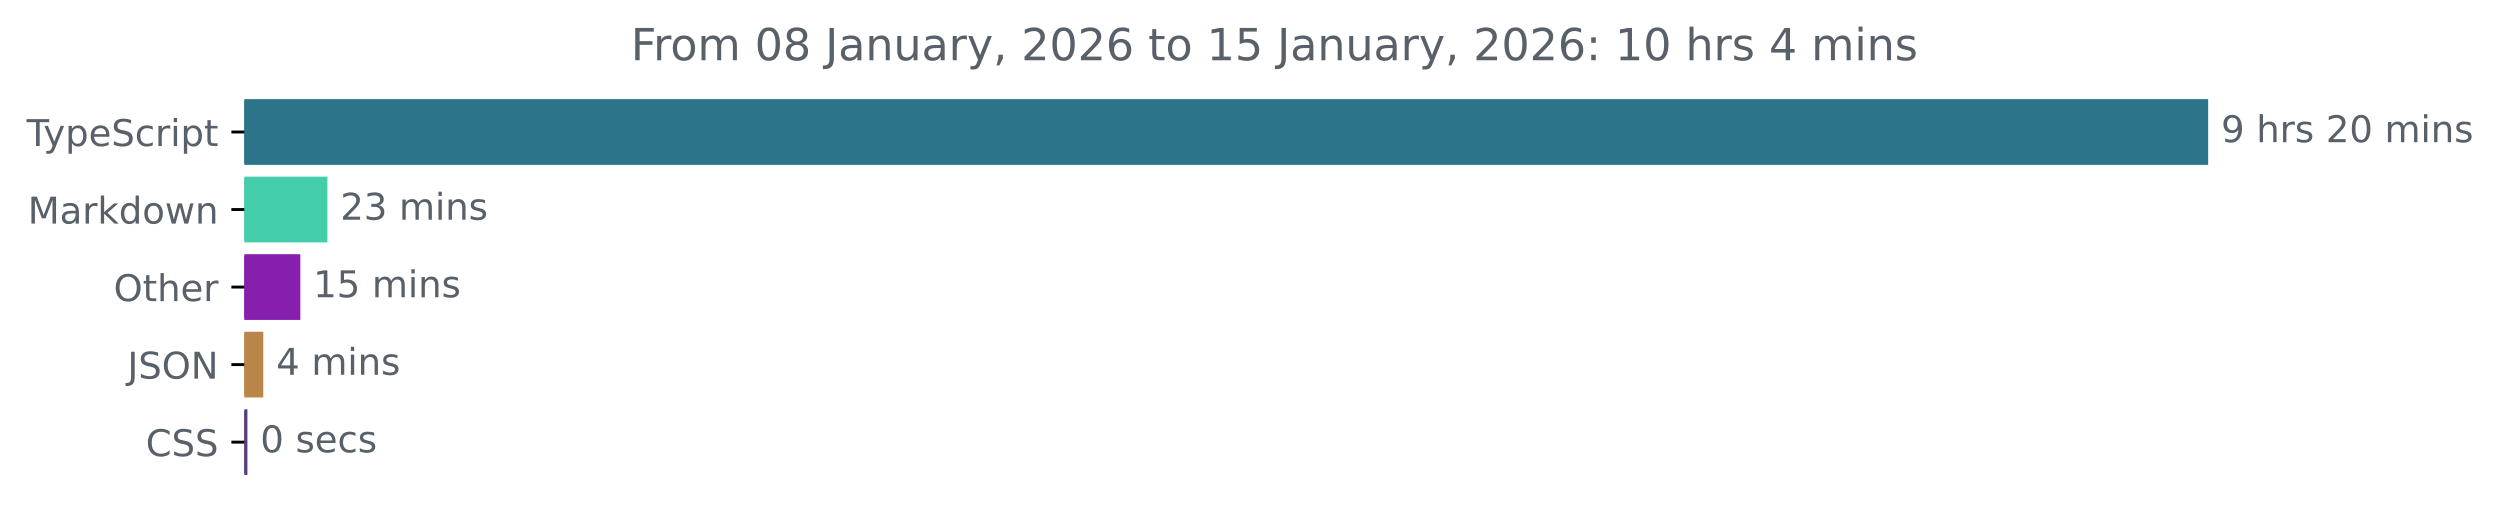
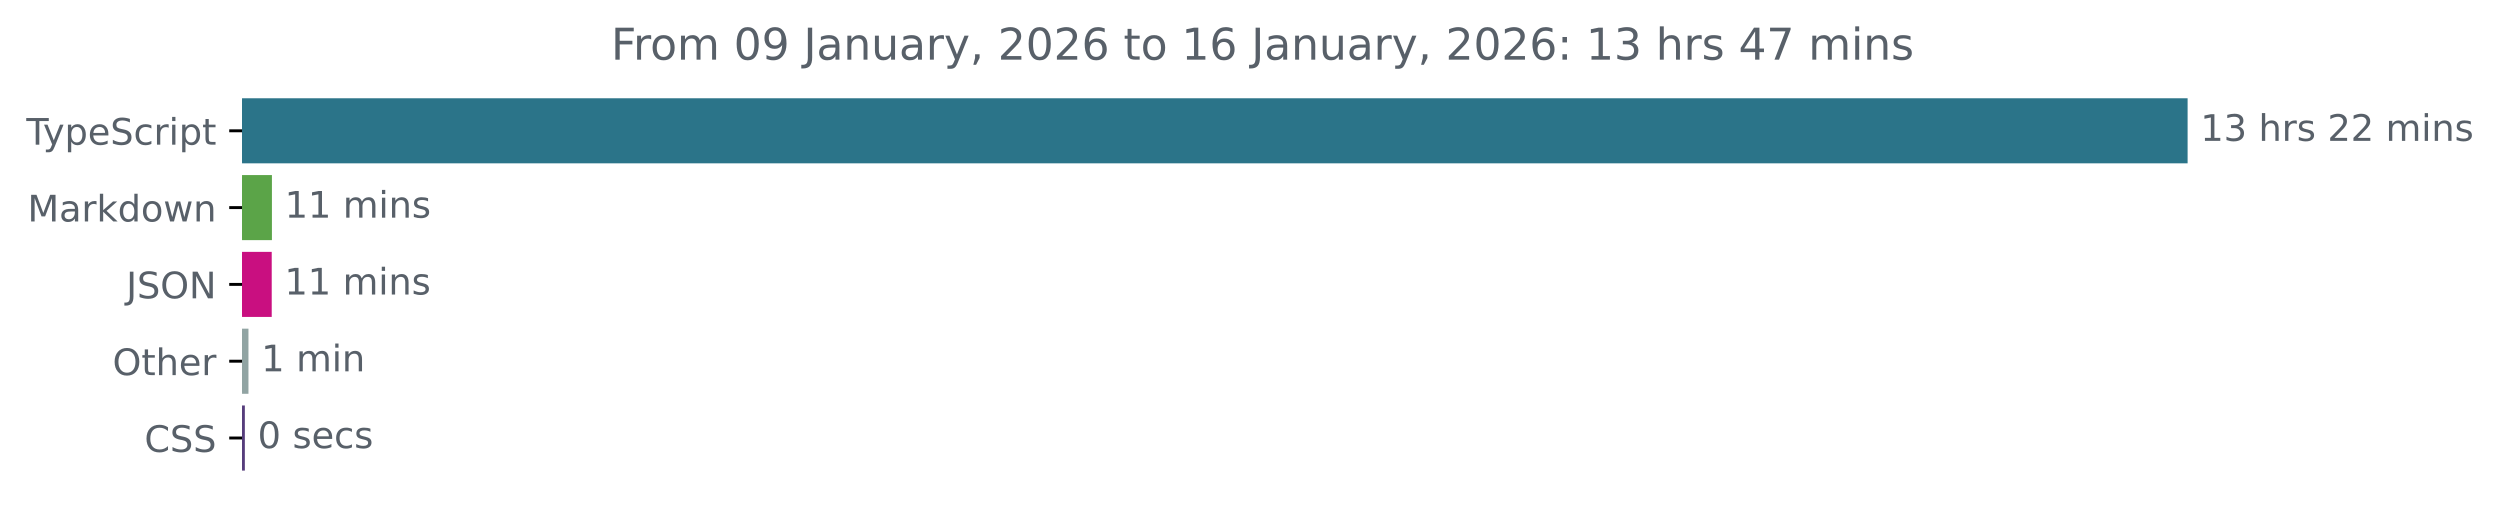
- <svg xmlns="http://www.w3.org/2000/svg" xmlns:xlink="http://www.w3.org/1999/xlink" width="677.144pt" height="140.398pt" viewBox="0 0 677.144 140.398" version="1.1">
+ <svg xmlns="http://www.w3.org/2000/svg" xmlns:xlink="http://www.w3.org/1999/xlink" width="683.507pt" height="140.398pt" viewBox="0 0 683.507 140.398" version="1.1">
  <defs>
    <style type="text/css">*{stroke-linejoin: round; stroke-linecap: butt}</style>
  </defs>
  <g id="figure_1">
    <g id="patch_1">
-       <path d="M -0 140.398  L 677.144 140.398  L 677.144 0  L -0 0  L -0 140.398  z " style="fill: none" />
+       <path d="M -0 140.398  L 683.507 140.398  L 683.507 0  L -0 0  L -0 140.398  z " style="fill: none" />
    </g>
    <g id="axes_1">
      <g id="patch_2">
-         <path d="M 66.17 27.358  L 597.599 27.358  L 597.599 44.158  L 66.17 44.158  z " clip-path="url(#p4a5caf6774)" style="fill: #2b7489; stroke: #2b7489; stroke-linejoin: miter" />
+         <path d="M 66.17 27.358  L 597.599 27.358  L 597.599 44.158  L 66.17 44.158  z " clip-path="url(#p4319918d3e)" style="fill: #2b7489; stroke: #2b7489; stroke-linejoin: miter" />
      </g>
      <g id="patch_3">
-         <path d="M 66.17 48.358  L 88.179 48.358  L 88.179 65.158  L 66.17 65.158  z " clip-path="url(#p4a5caf6774)" style="fill: #43cda8; stroke: #43cda8; stroke-linejoin: miter" />
+         <path d="M 66.17 48.358  L 73.845 48.358  L 73.845 65.158  L 66.17 65.158  z " clip-path="url(#p4319918d3e)" style="fill: #5ba448; stroke: #5ba448; stroke-linejoin: miter" />
      </g>
      <g id="patch_4">
-         <path d="M 66.17 69.358  L 80.843 69.358  L 80.843 86.158  L 66.17 86.158  z " clip-path="url(#p4a5caf6774)" style="fill: #861fad; stroke: #861fad; stroke-linejoin: miter" />
+         <path d="M 66.17 69.358  L 73.79 69.358  L 73.79 86.158  L 66.17 86.158  z " clip-path="url(#p4319918d3e)" style="fill: #c90f80; stroke: #c90f80; stroke-linejoin: miter" />
      </g>
      <g id="patch_5">
-         <path d="M 66.17 90.358  L 70.813 90.358  L 70.813 107.158  L 66.17 107.158  z " clip-path="url(#p4a5caf6774)" style="fill: #b98549; stroke: #b98549; stroke-linejoin: miter" />
+         <path d="M 66.17 90.358  L 67.431 90.358  L 67.431 107.158  L 66.17 107.158  z " clip-path="url(#p4319918d3e)" style="fill: #91a4a3; stroke: #91a4a3; stroke-linejoin: miter" />
      </g>
      <g id="patch_6">
-         <path d="M 66.17 111.358  L 66.514 111.358  L 66.514 128.158  L 66.17 128.158  z " clip-path="url(#p4a5caf6774)" style="fill: #563d7c; stroke: #563d7c; stroke-linejoin: miter" />
+         <path d="M 66.17 111.358  L 66.444 111.358  L 66.444 128.158  L 66.17 128.158  z " clip-path="url(#p4319918d3e)" style="fill: #563d7c; stroke: #563d7c; stroke-linejoin: miter" />
      </g>
      <g id="matplotlib.axis_1" />
      <g id="matplotlib.axis_2">
        <g id="ytick_1">
          <g id="line2d_1">
            <defs>
-               <path id="mcfdf04761e" d="M 0 0  L -3.5 0  " style="stroke: #000000; stroke-width: 0.8" />
+               <path id="m3bb04e8f81" d="M 0 0  L -3.5 0  " style="stroke: #000000; stroke-width: 0.8" />
            </defs>
            <g>
-               <use xlink:href="#mcfdf04761e" x="66.17" y="35.758" style="stroke: #000000; stroke-width: 0.8" />
+               <use xlink:href="#m3bb04e8f81" x="66.17" y="35.758" style="stroke: #000000; stroke-width: 0.8" />
            </g>
          </g>
          <g id="text_1">
            <g style="fill: #586069" transform="translate(7.2 39.55734) scale(0.1 -0.1)">
              <defs>
                <path id="DejaVuSans-54" d="M -19 4666  L 3928 4666  L 3928 4134  L 2272 4134  L 2272 0  L 1638 0  L 1638 4134  L -19 4134  L -19 4666  z " transform="scale(0.015625)" />
                <path id="DejaVuSans-79" d="M 2059 -325  Q 1816 -950 1584 -1140  Q 1353 -1331 966 -1331  L 506 -1331  L 506 -850  L 844 -850  Q 1081 -850 1212 -737  Q 1344 -625 1503 -206  L 1606 56  L 191 3500  L 800 3500  L 1894 763  L 2988 3500  L 3597 3500  L 2059 -325  z " transform="scale(0.015625)" />
                <path id="DejaVuSans-70" d="M 1159 525  L 1159 -1331  L 581 -1331  L 581 3500  L 1159 3500  L 1159 2969  Q 1341 3281 1617 3432  Q 1894 3584 2278 3584  Q 2916 3584 3314 3078  Q 3713 2572 3713 1747  Q 3713 922 3314 415  Q 2916 -91 2278 -91  Q 1894 -91 1617 61  Q 1341 213 1159 525  z M 3116 1747  Q 3116 2381 2855 2742  Q 2594 3103 2138 3103  Q 1681 3103 1420 2742  Q 1159 2381 1159 1747  Q 1159 1113 1420 752  Q 1681 391 2138 391  Q 2594 391 2855 752  Q 3116 1113 3116 1747  z " transform="scale(0.015625)" />
                <path id="DejaVuSans-65" d="M 3597 1894  L 3597 1613  L 953 1613  Q 991 1019 1311 708  Q 1631 397 2203 397  Q 2534 397 2845 478  Q 3156 559 3463 722  L 3463 178  Q 3153 47 2828 -22  Q 2503 -91 2169 -91  Q 1331 -91 842 396  Q 353 884 353 1716  Q 353 2575 817 3079  Q 1281 3584 2069 3584  Q 2775 3584 3186 3129  Q 3597 2675 3597 1894  z M 3022 2063  Q 3016 2534 2758 2815  Q 2500 3097 2075 3097  Q 1594 3097 1305 2825  Q 1016 2553 972 2059  L 3022 2063  z " transform="scale(0.015625)" />
                <path id="DejaVuSans-53" d="M 3425 4513  L 3425 3897  Q 3066 4069 2747 4153  Q 2428 4238 2131 4238  Q 1616 4238 1336 4038  Q 1056 3838 1056 3469  Q 1056 3159 1242 3001  Q 1428 2844 1947 2747  L 2328 2669  Q 3034 2534 3370 2195  Q 3706 1856 3706 1288  Q 3706 609 3251 259  Q 2797 -91 1919 -91  Q 1588 -91 1214 -16  Q 841 59 441 206  L 441 856  Q 825 641 1194 531  Q 1563 422 1919 422  Q 2459 422 2753 634  Q 3047 847 3047 1241  Q 3047 1584 2836 1778  Q 2625 1972 2144 2069  L 1759 2144  Q 1053 2284 737 2584  Q 422 2884 422 3419  Q 422 4038 858 4394  Q 1294 4750 2059 4750  Q 2388 4750 2728 4690  Q 3069 4631 3425 4513  z " transform="scale(0.015625)" />
                <path id="DejaVuSans-63" d="M 3122 3366  L 3122 2828  Q 2878 2963 2633 3030  Q 2388 3097 2138 3097  Q 1578 3097 1268 2742  Q 959 2388 959 1747  Q 959 1106 1268 751  Q 1578 397 2138 397  Q 2388 397 2633 464  Q 2878 531 3122 666  L 3122 134  Q 2881 22 2623 -34  Q 2366 -91 2075 -91  Q 1284 -91 818 406  Q 353 903 353 1747  Q 353 2603 823 3093  Q 1294 3584 2113 3584  Q 2378 3584 2631 3529  Q 2884 3475 3122 3366  z " transform="scale(0.015625)" />
                <path id="DejaVuSans-72" d="M 2631 2963  Q 2534 3019 2420 3045  Q 2306 3072 2169 3072  Q 1681 3072 1420 2755  Q 1159 2438 1159 1844  L 1159 0  L 581 0  L 581 3500  L 1159 3500  L 1159 2956  Q 1341 3275 1631 3429  Q 1922 3584 2338 3584  Q 2397 3584 2469 3576  Q 2541 3569 2628 3553  L 2631 2963  z " transform="scale(0.015625)" />
                <path id="DejaVuSans-69" d="M 603 3500  L 1178 3500  L 1178 0  L 603 0  L 603 3500  z M 603 4863  L 1178 4863  L 1178 4134  L 603 4134  L 603 4863  z " transform="scale(0.015625)" />
                <path id="DejaVuSans-74" d="M 1172 4494  L 1172 3500  L 2356 3500  L 2356 3053  L 1172 3053  L 1172 1153  Q 1172 725 1289 603  Q 1406 481 1766 481  L 2356 481  L 2356 0  L 1766 0  Q 1100 0 847 248  Q 594 497 594 1153  L 594 3053  L 172 3053  L 172 3500  L 594 3500  L 594 4494  L 1172 4494  z " transform="scale(0.015625)" />
              </defs>
              <use xlink:href="#DejaVuSans-54" />
              <use xlink:href="#DejaVuSans-79" x="45.459" />
              <use xlink:href="#DejaVuSans-70" x="104.639" />
              <use xlink:href="#DejaVuSans-65" x="168.115" />
              <use xlink:href="#DejaVuSans-53" x="229.639" />
              <use xlink:href="#DejaVuSans-63" x="293.115" />
              <use xlink:href="#DejaVuSans-72" x="348.096" />
              <use xlink:href="#DejaVuSans-69" x="389.209" />
              <use xlink:href="#DejaVuSans-70" x="416.992" />
              <use xlink:href="#DejaVuSans-74" x="480.469" />
            </g>
          </g>
        </g>
        <g id="ytick_2">
          <g id="line2d_2">
            <g>
-               <use xlink:href="#mcfdf04761e" x="66.17" y="56.758" style="stroke: #000000; stroke-width: 0.8" />
+               <use xlink:href="#m3bb04e8f81" x="66.17" y="56.758" style="stroke: #000000; stroke-width: 0.8" />
            </g>
          </g>
          <g id="text_2">
            <g style="fill: #586069" transform="translate(7.529688 60.55734) scale(0.1 -0.1)">
              <defs>
                <path id="DejaVuSans-4d" d="M 628 4666  L 1569 4666  L 2759 1491  L 3956 4666  L 4897 4666  L 4897 0  L 4281 0  L 4281 4097  L 3078 897  L 2444 897  L 1241 4097  L 1241 0  L 628 0  L 628 4666  z " transform="scale(0.015625)" />
                <path id="DejaVuSans-61" d="M 2194 1759  Q 1497 1759 1228 1600  Q 959 1441 959 1056  Q 959 750 1161 570  Q 1363 391 1709 391  Q 2188 391 2477 730  Q 2766 1069 2766 1631  L 2766 1759  L 2194 1759  z M 3341 1997  L 3341 0  L 2766 0  L 2766 531  Q 2569 213 2275 61  Q 1981 -91 1556 -91  Q 1019 -91 701 211  Q 384 513 384 1019  Q 384 1609 779 1909  Q 1175 2209 1959 2209  L 2766 2209  L 2766 2266  Q 2766 2663 2505 2880  Q 2244 3097 1772 3097  Q 1472 3097 1187 3025  Q 903 2953 641 2809  L 641 3341  Q 956 3463 1253 3523  Q 1550 3584 1831 3584  Q 2591 3584 2966 3190  Q 3341 2797 3341 1997  z " transform="scale(0.015625)" />
                <path id="DejaVuSans-6b" d="M 581 4863  L 1159 4863  L 1159 1991  L 2875 3500  L 3609 3500  L 1753 1863  L 3688 0  L 2938 0  L 1159 1709  L 1159 0  L 581 0  L 581 4863  z " transform="scale(0.015625)" />
                <path id="DejaVuSans-64" d="M 2906 2969  L 2906 4863  L 3481 4863  L 3481 0  L 2906 0  L 2906 525  Q 2725 213 2448 61  Q 2172 -91 1784 -91  Q 1150 -91 751 415  Q 353 922 353 1747  Q 353 2572 751 3078  Q 1150 3584 1784 3584  Q 2172 3584 2448 3432  Q 2725 3281 2906 2969  z M 947 1747  Q 947 1113 1208 752  Q 1469 391 1925 391  Q 2381 391 2643 752  Q 2906 1113 2906 1747  Q 2906 2381 2643 2742  Q 2381 3103 1925 3103  Q 1469 3103 1208 2742  Q 947 2381 947 1747  z " transform="scale(0.015625)" />
                <path id="DejaVuSans-6f" d="M 1959 3097  Q 1497 3097 1228 2736  Q 959 2375 959 1747  Q 959 1119 1226 758  Q 1494 397 1959 397  Q 2419 397 2687 759  Q 2956 1122 2956 1747  Q 2956 2369 2687 2733  Q 2419 3097 1959 3097  z M 1959 3584  Q 2709 3584 3137 3096  Q 3566 2609 3566 1747  Q 3566 888 3137 398  Q 2709 -91 1959 -91  Q 1206 -91 779 398  Q 353 888 353 1747  Q 353 2609 779 3096  Q 1206 3584 1959 3584  z " transform="scale(0.015625)" />
                <path id="DejaVuSans-77" d="M 269 3500  L 844 3500  L 1563 769  L 2278 3500  L 2956 3500  L 3675 769  L 4391 3500  L 4966 3500  L 4050 0  L 3372 0  L 2619 2869  L 1863 0  L 1184 0  L 269 3500  z " transform="scale(0.015625)" />
                <path id="DejaVuSans-6e" d="M 3513 2113  L 3513 0  L 2938 0  L 2938 2094  Q 2938 2591 2744 2837  Q 2550 3084 2163 3084  Q 1697 3084 1428 2787  Q 1159 2491 1159 1978  L 1159 0  L 581 0  L 581 3500  L 1159 3500  L 1159 2956  Q 1366 3272 1645 3428  Q 1925 3584 2291 3584  Q 2894 3584 3203 3211  Q 3513 2838 3513 2113  z " transform="scale(0.015625)" />
              </defs>
              <use xlink:href="#DejaVuSans-4d" />
              <use xlink:href="#DejaVuSans-61" x="86.279" />
              <use xlink:href="#DejaVuSans-72" x="147.559" />
              <use xlink:href="#DejaVuSans-6b" x="188.672" />
              <use xlink:href="#DejaVuSans-64" x="246.582" />
              <use xlink:href="#DejaVuSans-6f" x="310.059" />
              <use xlink:href="#DejaVuSans-77" x="371.24" />
              <use xlink:href="#DejaVuSans-6e" x="453.027" />
            </g>
          </g>
        </g>
        <g id="ytick_3">
          <g id="line2d_3">
            <g>
-               <use xlink:href="#mcfdf04761e" x="66.17" y="77.758" style="stroke: #000000; stroke-width: 0.8" />
+               <use xlink:href="#m3bb04e8f81" x="66.17" y="77.758" style="stroke: #000000; stroke-width: 0.8" />
            </g>
          </g>
          <g id="text_3">
-             <g style="fill: #586069" transform="translate(30.77656 81.55734) scale(0.1 -0.1)">
-               <defs>
+             <g style="fill: #586069" transform="translate(34.51875 81.55734) scale(0.1 -0.1)">
+               <defs>
+                 <path id="DejaVuSans-4a" d="M 628 4666  L 1259 4666  L 1259 325  Q 1259 -519 939 -900  Q 619 -1281 -91 -1281  L -331 -1281  L -331 -750  L -134 -750  Q 284 -750 456 -515  Q 628 -281 628 325  L 628 4666  z " transform="scale(0.015625)" />
                <path id="DejaVuSans-4f" d="M 2522 4238  Q 1834 4238 1429 3725  Q 1025 3213 1025 2328  Q 1025 1447 1429 934  Q 1834 422 2522 422  Q 3209 422 3611 934  Q 4013 1447 4013 2328  Q 4013 3213 3611 3725  Q 3209 4238 2522 4238  z M 2522 4750  Q 3503 4750 4090 4092  Q 4678 3434 4678 2328  Q 4678 1225 4090 567  Q 3503 -91 2522 -91  Q 1538 -91 948 565  Q 359 1222 359 2328  Q 359 3434 948 4092  Q 1538 4750 2522 4750  z " transform="scale(0.015625)" />
+                 <path id="DejaVuSans-4e" d="M 628 4666  L 1478 4666  L 3547 763  L 3547 4666  L 4159 4666  L 4159 0  L 3309 0  L 1241 3903  L 1241 0  L 628 0  L 628 4666  z " transform="scale(0.015625)" />
+               </defs>
+               <use xlink:href="#DejaVuSans-4a" />
+               <use xlink:href="#DejaVuSans-53" x="29.492" />
+               <use xlink:href="#DejaVuSans-4f" x="92.969" />
+               <use xlink:href="#DejaVuSans-4e" x="171.68" />
+             </g>
+           </g>
+         </g>
+         <g id="ytick_4">
+           <g id="line2d_4">
+             <g>
+               <use xlink:href="#m3bb04e8f81" x="66.17" y="98.758" style="stroke: #000000; stroke-width: 0.8" />
+             </g>
+           </g>
+           <g id="text_4">
+             <g style="fill: #586069" transform="translate(30.77656 102.5573) scale(0.1 -0.1)">
+               <defs>
                <path id="DejaVuSans-68" d="M 3513 2113  L 3513 0  L 2938 0  L 2938 2094  Q 2938 2591 2744 2837  Q 2550 3084 2163 3084  Q 1697 3084 1428 2787  Q 1159 2491 1159 1978  L 1159 0  L 581 0  L 581 4863  L 1159 4863  L 1159 2956  Q 1366 3272 1645 3428  Q 1925 3584 2291 3584  Q 2894 3584 3203 3211  Q 3513 2838 3513 2113  z " transform="scale(0.015625)" />
              </defs>
              <use xlink:href="#DejaVuSans-4f" />
              <use xlink:href="#DejaVuSans-74" x="78.711" />
              <use xlink:href="#DejaVuSans-68" x="117.92" />
              <use xlink:href="#DejaVuSans-65" x="181.299" />
              <use xlink:href="#DejaVuSans-72" x="242.822" />
            </g>
          </g>
        </g>
-         <g id="ytick_4">
-           <g id="line2d_4">
-             <g>
-               <use xlink:href="#mcfdf04761e" x="66.17" y="98.758" style="stroke: #000000; stroke-width: 0.8" />
-             </g>
-           </g>
-           <g id="text_4">
-             <g style="fill: #586069" transform="translate(34.51875 102.5573) scale(0.1 -0.1)">
-               <defs>
-                 <path id="DejaVuSans-4a" d="M 628 4666  L 1259 4666  L 1259 325  Q 1259 -519 939 -900  Q 619 -1281 -91 -1281  L -331 -1281  L -331 -750  L -134 -750  Q 284 -750 456 -515  Q 628 -281 628 325  L 628 4666  z " transform="scale(0.015625)" />
-                 <path id="DejaVuSans-4e" d="M 628 4666  L 1478 4666  L 3547 763  L 3547 4666  L 4159 4666  L 4159 0  L 3309 0  L 1241 3903  L 1241 0  L 628 0  L 628 4666  z " transform="scale(0.015625)" />
-               </defs>
-               <use xlink:href="#DejaVuSans-4a" />
-               <use xlink:href="#DejaVuSans-53" x="29.492" />
-               <use xlink:href="#DejaVuSans-4f" x="92.969" />
-               <use xlink:href="#DejaVuSans-4e" x="171.68" />
-             </g>
-           </g>
-         </g>
        <g id="ytick_5">
          <g id="line2d_5">
            <g>
-               <use xlink:href="#mcfdf04761e" x="66.17" y="119.758" style="stroke: #000000; stroke-width: 0.8" />
+               <use xlink:href="#m3bb04e8f81" x="66.17" y="119.758" style="stroke: #000000; stroke-width: 0.8" />
            </g>
          </g>
          <g id="text_5">
            <g style="fill: #586069" transform="translate(39.49063 123.5573) scale(0.1 -0.1)">
              <defs>
                <path id="DejaVuSans-43" d="M 4122 4306  L 4122 3641  Q 3803 3938 3442 4084  Q 3081 4231 2675 4231  Q 1875 4231 1450 3742  Q 1025 3253 1025 2328  Q 1025 1406 1450 917  Q 1875 428 2675 428  Q 3081 428 3442 575  Q 3803 722 4122 1019  L 4122 359  Q 3791 134 3420 21  Q 3050 -91 2638 -91  Q 1578 -91 968 557  Q 359 1206 359 2328  Q 359 3453 968 4101  Q 1578 4750 2638 4750  Q 3056 4750 3426 4639  Q 3797 4528 4122 4306  z " transform="scale(0.015625)" />
              </defs>
              <use xlink:href="#DejaVuSans-43" />
              <use xlink:href="#DejaVuSans-53" x="69.824" />
              <use xlink:href="#DejaVuSans-53" x="133.301" />
            </g>
          </g>
        </g>
      </g>
      <g id="text_6">
        <g style="fill: #586069" transform="translate(601.5989 38.5175) scale(0.1 -0.1)">
          <defs>
-             <path id="DejaVuSans-39" d="M 703 97  L 703 672  Q 941 559 1184 500  Q 1428 441 1663 441  Q 2288 441 2617 861  Q 2947 1281 2994 2138  Q 2813 1869 2534 1725  Q 2256 1581 1919 1581  Q 1219 1581 811 2004  Q 403 2428 403 3163  Q 403 3881 828 4315  Q 1253 4750 1959 4750  Q 2769 4750 3195 4129  Q 3622 3509 3622 2328  Q 3622 1225 3098 567  Q 2575 -91 1691 -91  Q 1453 -91 1209 -44  Q 966 3 703 97  z M 1959 2075  Q 2384 2075 2632 2365  Q 2881 2656 2881 3163  Q 2881 3666 2632 3958  Q 2384 4250 1959 4250  Q 1534 4250 1286 3958  Q 1038 3666 1038 3163  Q 1038 2656 1286 2365  Q 1534 2075 1959 2075  z " transform="scale(0.015625)" />
+             <path id="DejaVuSans-31" d="M 794 531  L 1825 531  L 1825 4091  L 703 3866  L 703 4441  L 1819 4666  L 2450 4666  L 2450 531  L 3481 531  L 3481 0  L 794 0  L 794 531  z " transform="scale(0.015625)" />
+             <path id="DejaVuSans-33" d="M 2597 2516  Q 3050 2419 3304 2112  Q 3559 1806 3559 1356  Q 3559 666 3084 287  Q 2609 -91 1734 -91  Q 1441 -91 1130 -33  Q 819 25 488 141  L 488 750  Q 750 597 1062 519  Q 1375 441 1716 441  Q 2309 441 2620 675  Q 2931 909 2931 1356  Q 2931 1769 2642 2001  Q 2353 2234 1838 2234  L 1294 2234  L 1294 2753  L 1863 2753  Q 2328 2753 2575 2939  Q 2822 3125 2822 3475  Q 2822 3834 2567 4026  Q 2313 4219 1838 4219  Q 1578 4219 1281 4162  Q 984 4106 628 3988  L 628 4550  Q 988 4650 1302 4700  Q 1616 4750 1894 4750  Q 2613 4750 3031 4423  Q 3450 4097 3450 3541  Q 3450 3153 3228 2886  Q 3006 2619 2597 2516  z " transform="scale(0.015625)" />
            <path id="DejaVuSans-20" transform="scale(0.015625)" />
            <path id="DejaVuSans-73" d="M 2834 3397  L 2834 2853  Q 2591 2978 2328 3040  Q 2066 3103 1784 3103  Q 1356 3103 1142 2972  Q 928 2841 928 2578  Q 928 2378 1081 2264  Q 1234 2150 1697 2047  L 1894 2003  Q 2506 1872 2764 1633  Q 3022 1394 3022 966  Q 3022 478 2636 193  Q 2250 -91 1575 -91  Q 1294 -91 989 -36  Q 684 19 347 128  L 347 722  Q 666 556 975 473  Q 1284 391 1588 391  Q 1994 391 2212 530  Q 2431 669 2431 922  Q 2431 1156 2273 1281  Q 2116 1406 1581 1522  L 1381 1569  Q 847 1681 609 1914  Q 372 2147 372 2553  Q 372 3047 722 3315  Q 1072 3584 1716 3584  Q 2034 3584 2315 3537  Q 2597 3491 2834 3397  z " transform="scale(0.015625)" />
            <path id="DejaVuSans-32" d="M 1228 531  L 3431 531  L 3431 0  L 469 0  L 469 531  Q 828 903 1448 1529  Q 2069 2156 2228 2338  Q 2531 2678 2651 2914  Q 2772 3150 2772 3378  Q 2772 3750 2511 3984  Q 2250 4219 1831 4219  Q 1534 4219 1204 4116  Q 875 4013 500 3803  L 500 4441  Q 881 4594 1212 4672  Q 1544 4750 1819 4750  Q 2544 4750 2975 4387  Q 3406 4025 3406 3419  Q 3406 3131 3298 2873  Q 3191 2616 2906 2266  Q 2828 2175 2409 1742  Q 1991 1309 1228 531  z " transform="scale(0.015625)" />
-             <path id="DejaVuSans-30" d="M 2034 4250  Q 1547 4250 1301 3770  Q 1056 3291 1056 2328  Q 1056 1369 1301 889  Q 1547 409 2034 409  Q 2525 409 2770 889  Q 3016 1369 3016 2328  Q 3016 3291 2770 3770  Q 2525 4250 2034 4250  z M 2034 4750  Q 2819 4750 3233 4129  Q 3647 3509 3647 2328  Q 3647 1150 3233 529  Q 2819 -91 2034 -91  Q 1250 -91 836 529  Q 422 1150 422 2328  Q 422 3509 836 4129  Q 1250 4750 2034 4750  z " transform="scale(0.015625)" />
            <path id="DejaVuSans-6d" d="M 3328 2828  Q 3544 3216 3844 3400  Q 4144 3584 4550 3584  Q 5097 3584 5394 3201  Q 5691 2819 5691 2113  L 5691 0  L 5113 0  L 5113 2094  Q 5113 2597 4934 2840  Q 4756 3084 4391 3084  Q 3944 3084 3684 2787  Q 3425 2491 3425 1978  L 3425 0  L 2847 0  L 2847 2094  Q 2847 2600 2669 2842  Q 2491 3084 2119 3084  Q 1678 3084 1418 2786  Q 1159 2488 1159 1978  L 1159 0  L 581 0  L 581 3500  L 1159 3500  L 1159 2956  Q 1356 3278 1631 3431  Q 1906 3584 2284 3584  Q 2666 3584 2933 3390  Q 3200 3197 3328 2828  z " transform="scale(0.015625)" />
          </defs>
-           <use xlink:href="#DejaVuSans-39" />
-           <use xlink:href="#DejaVuSans-20" x="63.623" />
-           <use xlink:href="#DejaVuSans-68" x="95.41" />
-           <use xlink:href="#DejaVuSans-72" x="158.789" />
-           <use xlink:href="#DejaVuSans-73" x="199.902" />
-           <use xlink:href="#DejaVuSans-20" x="252.002" />
-           <use xlink:href="#DejaVuSans-32" x="283.789" />
-           <use xlink:href="#DejaVuSans-30" x="347.412" />
-           <use xlink:href="#DejaVuSans-20" x="411.035" />
-           <use xlink:href="#DejaVuSans-6d" x="442.822" />
-           <use xlink:href="#DejaVuSans-69" x="540.234" />
-           <use xlink:href="#DejaVuSans-6e" x="568.018" />
-           <use xlink:href="#DejaVuSans-73" x="631.396" />
+           <use xlink:href="#DejaVuSans-31" />
+           <use xlink:href="#DejaVuSans-33" x="63.623" />
+           <use xlink:href="#DejaVuSans-20" x="127.246" />
+           <use xlink:href="#DejaVuSans-68" x="159.033" />
+           <use xlink:href="#DejaVuSans-72" x="222.412" />
+           <use xlink:href="#DejaVuSans-73" x="263.525" />
+           <use xlink:href="#DejaVuSans-20" x="315.625" />
+           <use xlink:href="#DejaVuSans-32" x="347.412" />
+           <use xlink:href="#DejaVuSans-32" x="411.035" />
+           <use xlink:href="#DejaVuSans-20" x="474.658" />
+           <use xlink:href="#DejaVuSans-6d" x="506.445" />
+           <use xlink:href="#DejaVuSans-69" x="603.857" />
+           <use xlink:href="#DejaVuSans-6e" x="631.641" />
+           <use xlink:href="#DejaVuSans-73" x="695.02" />
        </g>
      </g>
      <g id="text_7">
-         <g style="fill: #586069" transform="translate(92.17943 59.5175) scale(0.1 -0.1)">
-           <defs>
-             <path id="DejaVuSans-33" d="M 2597 2516  Q 3050 2419 3304 2112  Q 3559 1806 3559 1356  Q 3559 666 3084 287  Q 2609 -91 1734 -91  Q 1441 -91 1130 -33  Q 819 25 488 141  L 488 750  Q 750 597 1062 519  Q 1375 441 1716 441  Q 2309 441 2620 675  Q 2931 909 2931 1356  Q 2931 1769 2642 2001  Q 2353 2234 1838 2234  L 1294 2234  L 1294 2753  L 1863 2753  Q 2328 2753 2575 2939  Q 2822 3125 2822 3475  Q 2822 3834 2567 4026  Q 2313 4219 1838 4219  Q 1578 4219 1281 4162  Q 984 4106 628 3988  L 628 4550  Q 988 4650 1302 4700  Q 1616 4750 1894 4750  Q 2613 4750 3031 4423  Q 3450 4097 3450 3541  Q 3450 3153 3228 2886  Q 3006 2619 2597 2516  z " transform="scale(0.015625)" />
-           </defs>
-           <use xlink:href="#DejaVuSans-32" />
-           <use xlink:href="#DejaVuSans-33" x="63.623" />
+         <g style="fill: #586069" transform="translate(77.84516 59.5175) scale(0.1 -0.1)">
+           <use xlink:href="#DejaVuSans-31" />
+           <use xlink:href="#DejaVuSans-31" x="63.623" />
          <use xlink:href="#DejaVuSans-20" x="127.246" />
          <use xlink:href="#DejaVuSans-6d" x="159.033" />
          <use xlink:href="#DejaVuSans-69" x="256.445" />
          <use xlink:href="#DejaVuSans-6e" x="284.229" />
          <use xlink:href="#DejaVuSans-73" x="347.607" />
        </g>
      </g>
      <g id="text_8">
-         <g style="fill: #586069" transform="translate(84.84306 80.5175) scale(0.1 -0.1)">
-           <defs>
-             <path id="DejaVuSans-31" d="M 794 531  L 1825 531  L 1825 4091  L 703 3866  L 703 4441  L 1819 4666  L 2450 4666  L 2450 531  L 3481 531  L 3481 0  L 794 0  L 794 531  z " transform="scale(0.015625)" />
-             <path id="DejaVuSans-35" d="M 691 4666  L 3169 4666  L 3169 4134  L 1269 4134  L 1269 2991  Q 1406 3038 1543 3061  Q 1681 3084 1819 3084  Q 2600 3084 3056 2656  Q 3513 2228 3513 1497  Q 3513 744 3044 326  Q 2575 -91 1722 -91  Q 1428 -91 1123 -41  Q 819 9 494 109  L 494 744  Q 775 591 1075 516  Q 1375 441 1709 441  Q 2250 441 2565 725  Q 2881 1009 2881 1497  Q 2881 1984 2565 2268  Q 2250 2553 1709 2553  Q 1456 2553 1204 2497  Q 953 2441 691 2322  L 691 4666  z " transform="scale(0.015625)" />
-           </defs>
-           <use xlink:href="#DejaVuSans-31" />
-           <use xlink:href="#DejaVuSans-35" x="63.623" />
+         <g style="fill: #586069" transform="translate(77.79034 80.5175) scale(0.1 -0.1)">
+           <use xlink:href="#DejaVuSans-31" />
+           <use xlink:href="#DejaVuSans-31" x="63.623" />
          <use xlink:href="#DejaVuSans-20" x="127.246" />
          <use xlink:href="#DejaVuSans-6d" x="159.033" />
          <use xlink:href="#DejaVuSans-69" x="256.445" />
          <use xlink:href="#DejaVuSans-6e" x="284.229" />
          <use xlink:href="#DejaVuSans-73" x="347.607" />
        </g>
      </g>
      <g id="text_9">
-         <g style="fill: #586069" transform="translate(74.81286 101.5175) scale(0.1 -0.1)">
-           <defs>
-             <path id="DejaVuSans-34" d="M 2419 4116  L 825 1625  L 2419 1625  L 2419 4116  z M 2253 4666  L 3047 4666  L 3047 1625  L 3713 1625  L 3713 1100  L 3047 1100  L 3047 0  L 2419 0  L 2419 1100  L 313 1100  L 313 1709  L 2253 4666  z " transform="scale(0.015625)" />
-           </defs>
-           <use xlink:href="#DejaVuSans-34" />
+         <g style="fill: #586069" transform="translate(71.43118 101.5175) scale(0.1 -0.1)">
+           <use xlink:href="#DejaVuSans-31" />
          <use xlink:href="#DejaVuSans-20" x="63.623" />
          <use xlink:href="#DejaVuSans-6d" x="95.41" />
          <use xlink:href="#DejaVuSans-69" x="192.822" />
          <use xlink:href="#DejaVuSans-6e" x="220.605" />
-           <use xlink:href="#DejaVuSans-73" x="283.984" />
        </g>
      </g>
      <g id="text_10">
-         <g style="fill: #586069" transform="translate(70.51421 122.5175) scale(0.1 -0.1)">
+         <g style="fill: #586069" transform="translate(70.44441 122.5175) scale(0.1 -0.1)">
+           <defs>
+             <path id="DejaVuSans-30" d="M 2034 4250  Q 1547 4250 1301 3770  Q 1056 3291 1056 2328  Q 1056 1369 1301 889  Q 1547 409 2034 409  Q 2525 409 2770 889  Q 3016 1369 3016 2328  Q 3016 3291 2770 3770  Q 2525 4250 2034 4250  z M 2034 4750  Q 2819 4750 3233 4129  Q 3647 3509 3647 2328  Q 3647 1150 3233 529  Q 2819 -91 2034 -91  Q 1250 -91 836 529  Q 422 1150 422 2328  Q 422 3509 836 4129  Q 1250 4750 2034 4750  z " transform="scale(0.015625)" />
+           </defs>
          <use xlink:href="#DejaVuSans-30" />
          <use xlink:href="#DejaVuSans-20" x="63.623" />
          <use xlink:href="#DejaVuSans-73" x="95.41" />
          <use xlink:href="#DejaVuSans-65" x="147.51" />
          <use xlink:href="#DejaVuSans-63" x="209.033" />
          <use xlink:href="#DejaVuSans-73" x="264.014" />
        </g>
      </g>
      <g id="text_11">
-         <g style="fill: #586069" transform="translate(170.8834 16.31812) scale(0.12 -0.12)">
+         <g style="fill: #586069" transform="translate(167.0659 16.31812) scale(0.12 -0.12)">
          <defs>
            <path id="DejaVuSans-46" d="M 628 4666  L 3309 4666  L 3309 4134  L 1259 4134  L 1259 2759  L 3109 2759  L 3109 2228  L 1259 2228  L 1259 0  L 628 0  L 628 4666  z " transform="scale(0.015625)" />
-             <path id="DejaVuSans-38" d="M 2034 2216  Q 1584 2216 1326 1975  Q 1069 1734 1069 1313  Q 1069 891 1326 650  Q 1584 409 2034 409  Q 2484 409 2743 651  Q 3003 894 3003 1313  Q 3003 1734 2745 1975  Q 2488 2216 2034 2216  z M 1403 2484  Q 997 2584 770 2862  Q 544 3141 544 3541  Q 544 4100 942 4425  Q 1341 4750 2034 4750  Q 2731 4750 3128 4425  Q 3525 4100 3525 3541  Q 3525 3141 3298 2862  Q 3072 2584 2669 2484  Q 3125 2378 3379 2068  Q 3634 1759 3634 1313  Q 3634 634 3220 271  Q 2806 -91 2034 -91  Q 1263 -91 848 271  Q 434 634 434 1313  Q 434 1759 690 2068  Q 947 2378 1403 2484  z M 1172 3481  Q 1172 3119 1398 2916  Q 1625 2713 2034 2713  Q 2441 2713 2670 2916  Q 2900 3119 2900 3481  Q 2900 3844 2670 4047  Q 2441 4250 2034 4250  Q 1625 4250 1398 4047  Q 1172 3844 1172 3481  z " transform="scale(0.015625)" />
+             <path id="DejaVuSans-39" d="M 703 97  L 703 672  Q 941 559 1184 500  Q 1428 441 1663 441  Q 2288 441 2617 861  Q 2947 1281 2994 2138  Q 2813 1869 2534 1725  Q 2256 1581 1919 1581  Q 1219 1581 811 2004  Q 403 2428 403 3163  Q 403 3881 828 4315  Q 1253 4750 1959 4750  Q 2769 4750 3195 4129  Q 3622 3509 3622 2328  Q 3622 1225 3098 567  Q 2575 -91 1691 -91  Q 1453 -91 1209 -44  Q 966 3 703 97  z M 1959 2075  Q 2384 2075 2632 2365  Q 2881 2656 2881 3163  Q 2881 3666 2632 3958  Q 2384 4250 1959 4250  Q 1534 4250 1286 3958  Q 1038 3666 1038 3163  Q 1038 2656 1286 2365  Q 1534 2075 1959 2075  z " transform="scale(0.015625)" />
            <path id="DejaVuSans-75" d="M 544 1381  L 544 3500  L 1119 3500  L 1119 1403  Q 1119 906 1312 657  Q 1506 409 1894 409  Q 2359 409 2629 706  Q 2900 1003 2900 1516  L 2900 3500  L 3475 3500  L 3475 0  L 2900 0  L 2900 538  Q 2691 219 2414 64  Q 2138 -91 1772 -91  Q 1169 -91 856 284  Q 544 659 544 1381  z M 1991 3584  L 1991 3584  z " transform="scale(0.015625)" />
            <path id="DejaVuSans-2c" d="M 750 794  L 1409 794  L 1409 256  L 897 -744  L 494 -744  L 750 256  L 750 794  z " transform="scale(0.015625)" />
            <path id="DejaVuSans-36" d="M 2113 2584  Q 1688 2584 1439 2293  Q 1191 2003 1191 1497  Q 1191 994 1439 701  Q 1688 409 2113 409  Q 2538 409 2786 701  Q 3034 994 3034 1497  Q 3034 2003 2786 2293  Q 2538 2584 2113 2584  z M 3366 4563  L 3366 3988  Q 3128 4100 2886 4159  Q 2644 4219 2406 4219  Q 1781 4219 1451 3797  Q 1122 3375 1075 2522  Q 1259 2794 1537 2939  Q 1816 3084 2150 3084  Q 2853 3084 3261 2657  Q 3669 2231 3669 1497  Q 3669 778 3244 343  Q 2819 -91 2113 -91  Q 1303 -91 875 529  Q 447 1150 447 2328  Q 447 3434 972 4092  Q 1497 4750 2381 4750  Q 2619 4750 2861 4703  Q 3103 4656 3366 4563  z " transform="scale(0.015625)" />
            <path id="DejaVuSans-3a" d="M 750 794  L 1409 794  L 1409 0  L 750 0  L 750 794  z M 750 3309  L 1409 3309  L 1409 2516  L 750 2516  L 750 3309  z " transform="scale(0.015625)" />
+             <path id="DejaVuSans-34" d="M 2419 4116  L 825 1625  L 2419 1625  L 2419 4116  z M 2253 4666  L 3047 4666  L 3047 1625  L 3713 1625  L 3713 1100  L 3047 1100  L 3047 0  L 2419 0  L 2419 1100  L 313 1100  L 313 1709  L 2253 4666  z " transform="scale(0.015625)" />
+             <path id="DejaVuSans-37" d="M 525 4666  L 3525 4666  L 3525 4397  L 1831 0  L 1172 0  L 2766 4134  L 525 4134  L 525 4666  z " transform="scale(0.015625)" />
          </defs>
          <use xlink:href="#DejaVuSans-46" />
          <use xlink:href="#DejaVuSans-72" x="50.27" />
          <use xlink:href="#DejaVuSans-6f" x="89.133" />
          <use xlink:href="#DejaVuSans-6d" x="150.314" />
          <use xlink:href="#DejaVuSans-20" x="247.727" />
          <use xlink:href="#DejaVuSans-30" x="279.514" />
-           <use xlink:href="#DejaVuSans-38" x="343.137" />
+           <use xlink:href="#DejaVuSans-39" x="343.137" />
          <use xlink:href="#DejaVuSans-20" x="406.76" />
          <use xlink:href="#DejaVuSans-4a" x="438.547" />
          <use xlink:href="#DejaVuSans-61" x="468.039" />
          <use xlink:href="#DejaVuSans-6e" x="529.318" />
          <use xlink:href="#DejaVuSans-75" x="592.697" />
          <use xlink:href="#DejaVuSans-61" x="656.076" />
          <use xlink:href="#DejaVuSans-72" x="717.355" />
          <use xlink:href="#DejaVuSans-79" x="758.469" />
          <use xlink:href="#DejaVuSans-2c" x="817.648" />
          <use xlink:href="#DejaVuSans-20" x="849.436" />
          <use xlink:href="#DejaVuSans-32" x="881.223" />
          <use xlink:href="#DejaVuSans-30" x="944.846" />
          <use xlink:href="#DejaVuSans-32" x="1008.469" />
          <use xlink:href="#DejaVuSans-36" x="1072.092" />
          <use xlink:href="#DejaVuSans-20" x="1135.715" />
          <use xlink:href="#DejaVuSans-74" x="1167.502" />
          <use xlink:href="#DejaVuSans-6f" x="1206.711" />
          <use xlink:href="#DejaVuSans-20" x="1267.893" />
          <use xlink:href="#DejaVuSans-31" x="1299.68" />
-           <use xlink:href="#DejaVuSans-35" x="1363.303" />
+           <use xlink:href="#DejaVuSans-36" x="1363.303" />
          <use xlink:href="#DejaVuSans-20" x="1426.926" />
          <use xlink:href="#DejaVuSans-4a" x="1458.713" />
          <use xlink:href="#DejaVuSans-61" x="1488.205" />
          <use xlink:href="#DejaVuSans-6e" x="1549.484" />
          <use xlink:href="#DejaVuSans-75" x="1612.863" />
          <use xlink:href="#DejaVuSans-61" x="1676.242" />
          <use xlink:href="#DejaVuSans-72" x="1737.521" />
          <use xlink:href="#DejaVuSans-79" x="1778.635" />
          <use xlink:href="#DejaVuSans-2c" x="1837.814" />
          <use xlink:href="#DejaVuSans-20" x="1869.602" />
          <use xlink:href="#DejaVuSans-32" x="1901.389" />
          <use xlink:href="#DejaVuSans-30" x="1965.012" />
          <use xlink:href="#DejaVuSans-32" x="2028.635" />
          <use xlink:href="#DejaVuSans-36" x="2092.258" />
          <use xlink:href="#DejaVuSans-3a" x="2155.881" />
          <use xlink:href="#DejaVuSans-20" x="2189.572" />
          <use xlink:href="#DejaVuSans-31" x="2221.359" />
-           <use xlink:href="#DejaVuSans-30" x="2284.982" />
+           <use xlink:href="#DejaVuSans-33" x="2284.982" />
          <use xlink:href="#DejaVuSans-20" x="2348.605" />
          <use xlink:href="#DejaVuSans-68" x="2380.393" />
          <use xlink:href="#DejaVuSans-72" x="2443.771" />
          <use xlink:href="#DejaVuSans-73" x="2484.885" />
          <use xlink:href="#DejaVuSans-20" x="2536.984" />
          <use xlink:href="#DejaVuSans-34" x="2568.771" />
-           <use xlink:href="#DejaVuSans-20" x="2632.395" />
-           <use xlink:href="#DejaVuSans-6d" x="2664.182" />
-           <use xlink:href="#DejaVuSans-69" x="2761.594" />
-           <use xlink:href="#DejaVuSans-6e" x="2789.377" />
-           <use xlink:href="#DejaVuSans-73" x="2852.756" />
+           <use xlink:href="#DejaVuSans-37" x="2632.395" />
+           <use xlink:href="#DejaVuSans-20" x="2696.018" />
+           <use xlink:href="#DejaVuSans-6d" x="2727.805" />
+           <use xlink:href="#DejaVuSans-69" x="2825.217" />
+           <use xlink:href="#DejaVuSans-6e" x="2853" />
+           <use xlink:href="#DejaVuSans-73" x="2916.379" />
        </g>
      </g>
    </g>
  </g>
  <defs>
-     <clipPath id="p4a5caf6774">
+     <clipPath id="p4319918d3e">
      <rect x="66.17" y="22.318" width="558" height="110.88" />
    </clipPath>
  </defs>
</svg>
